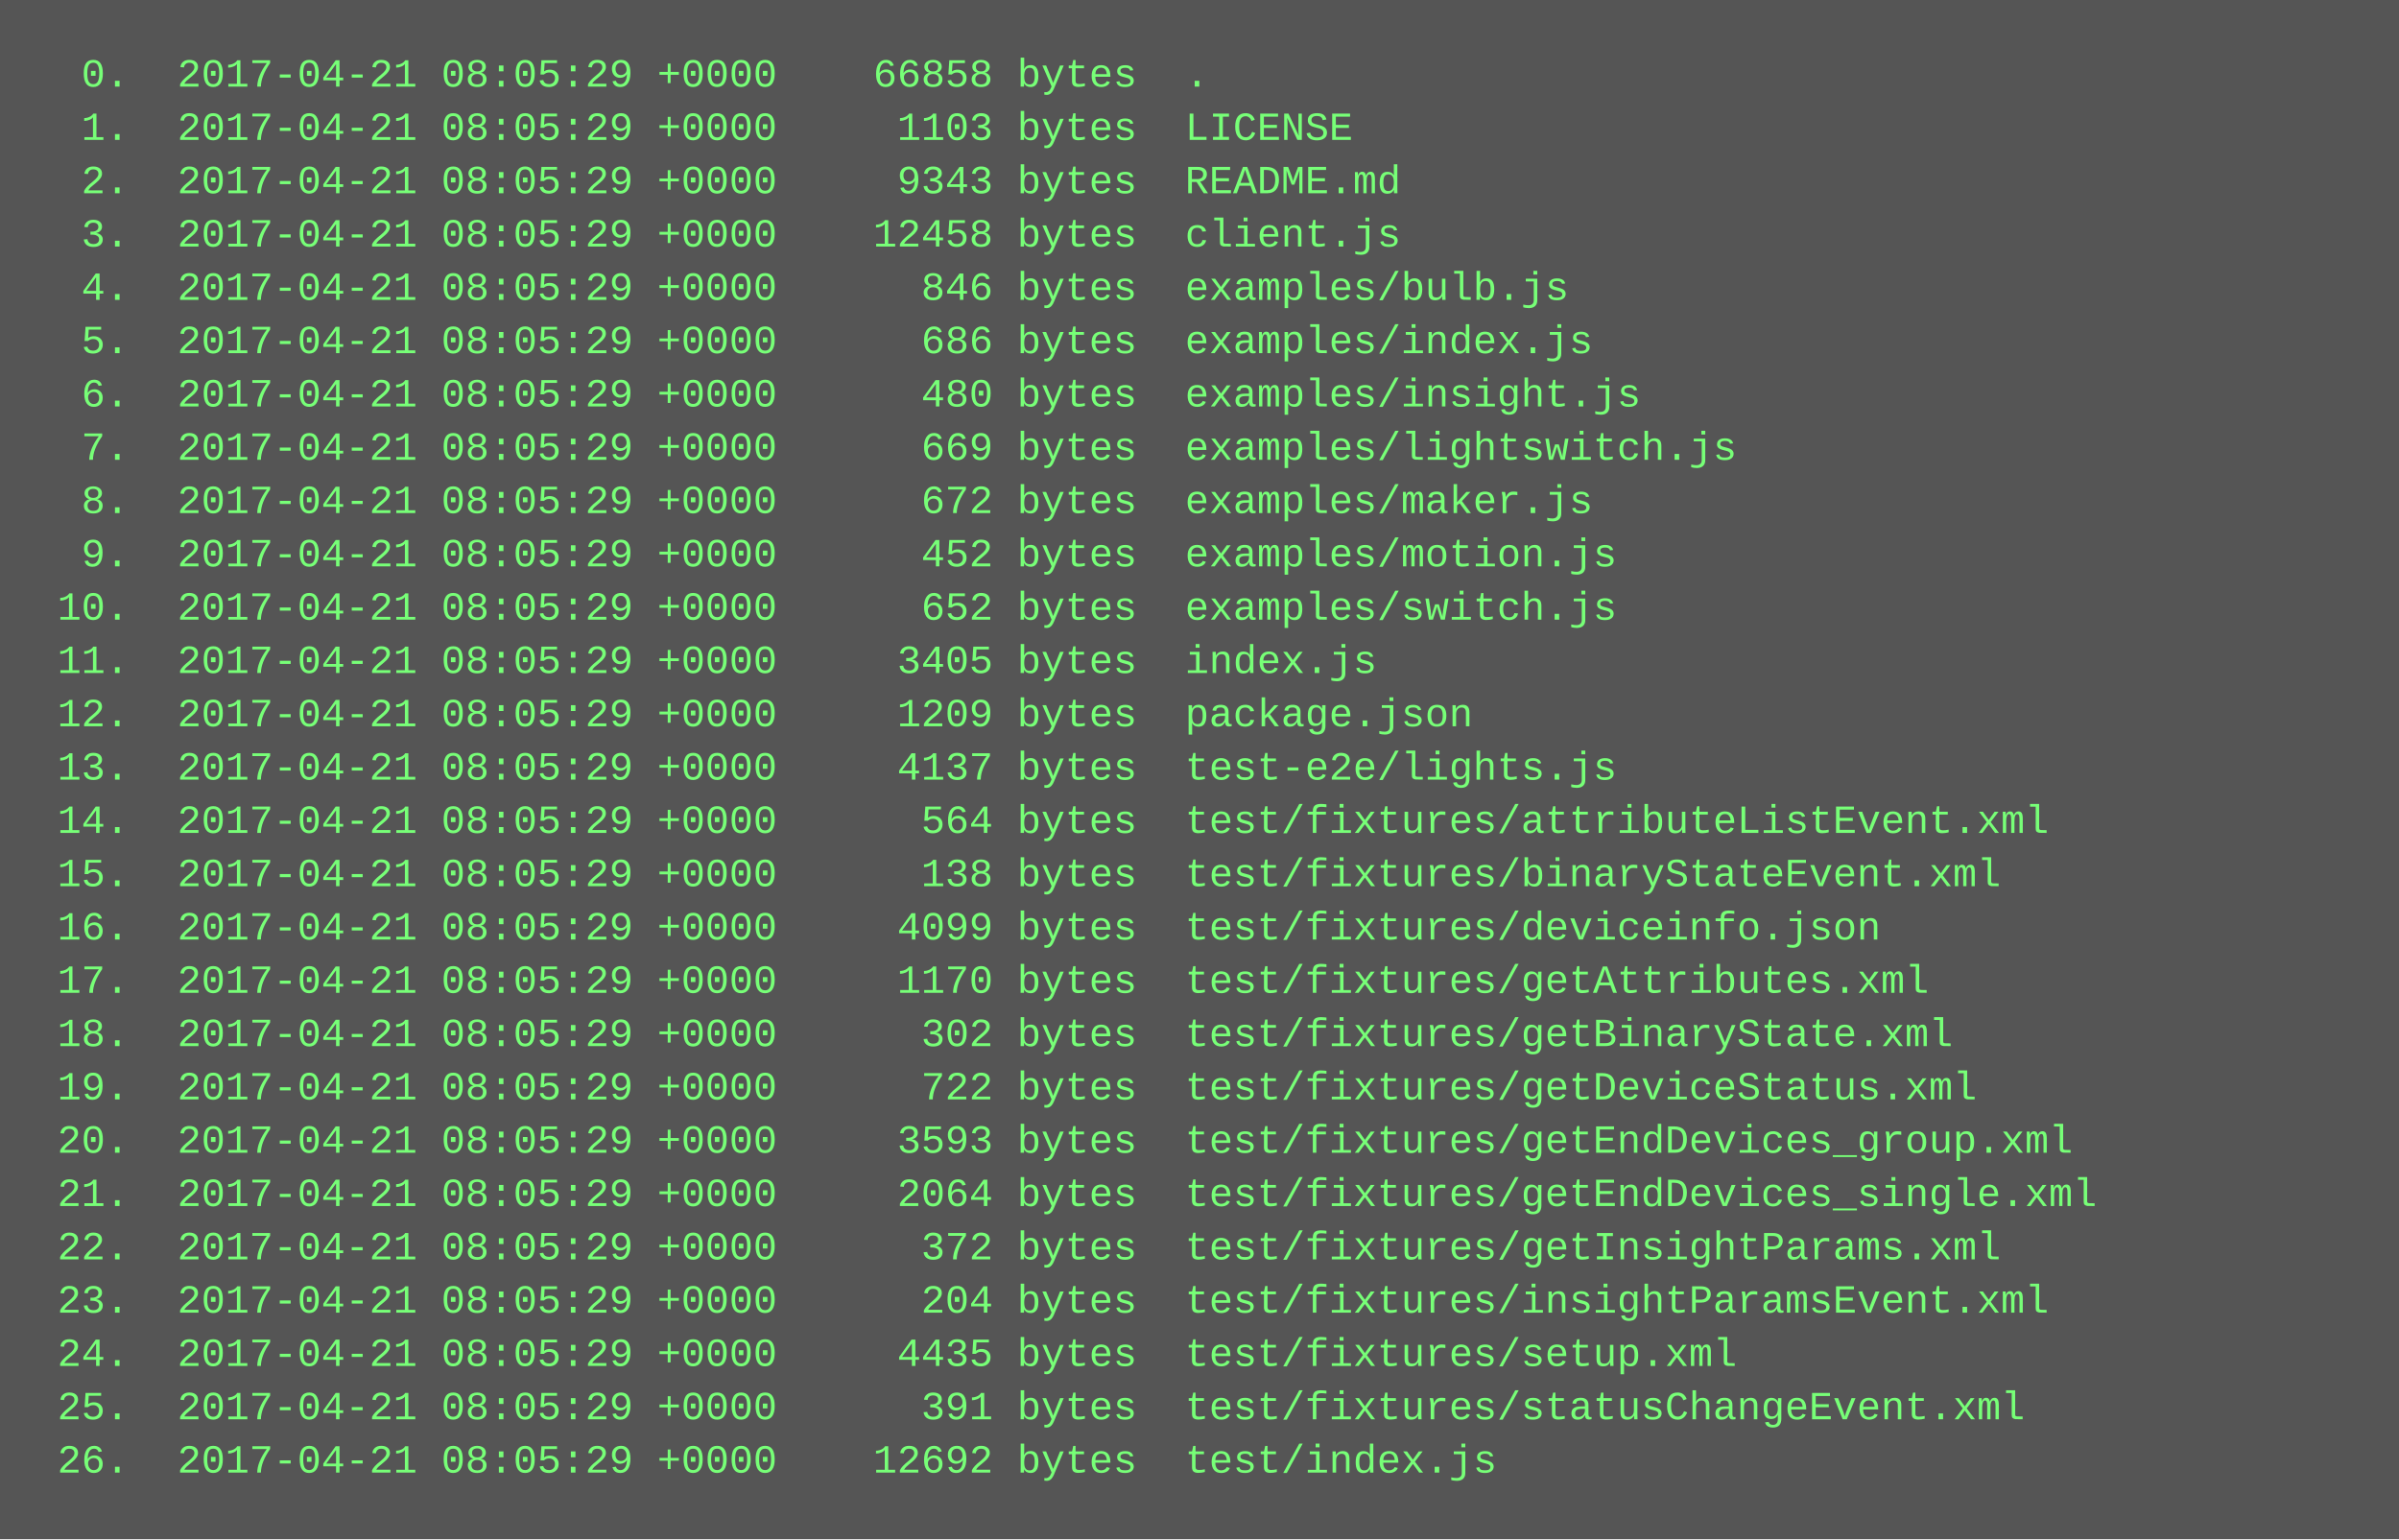
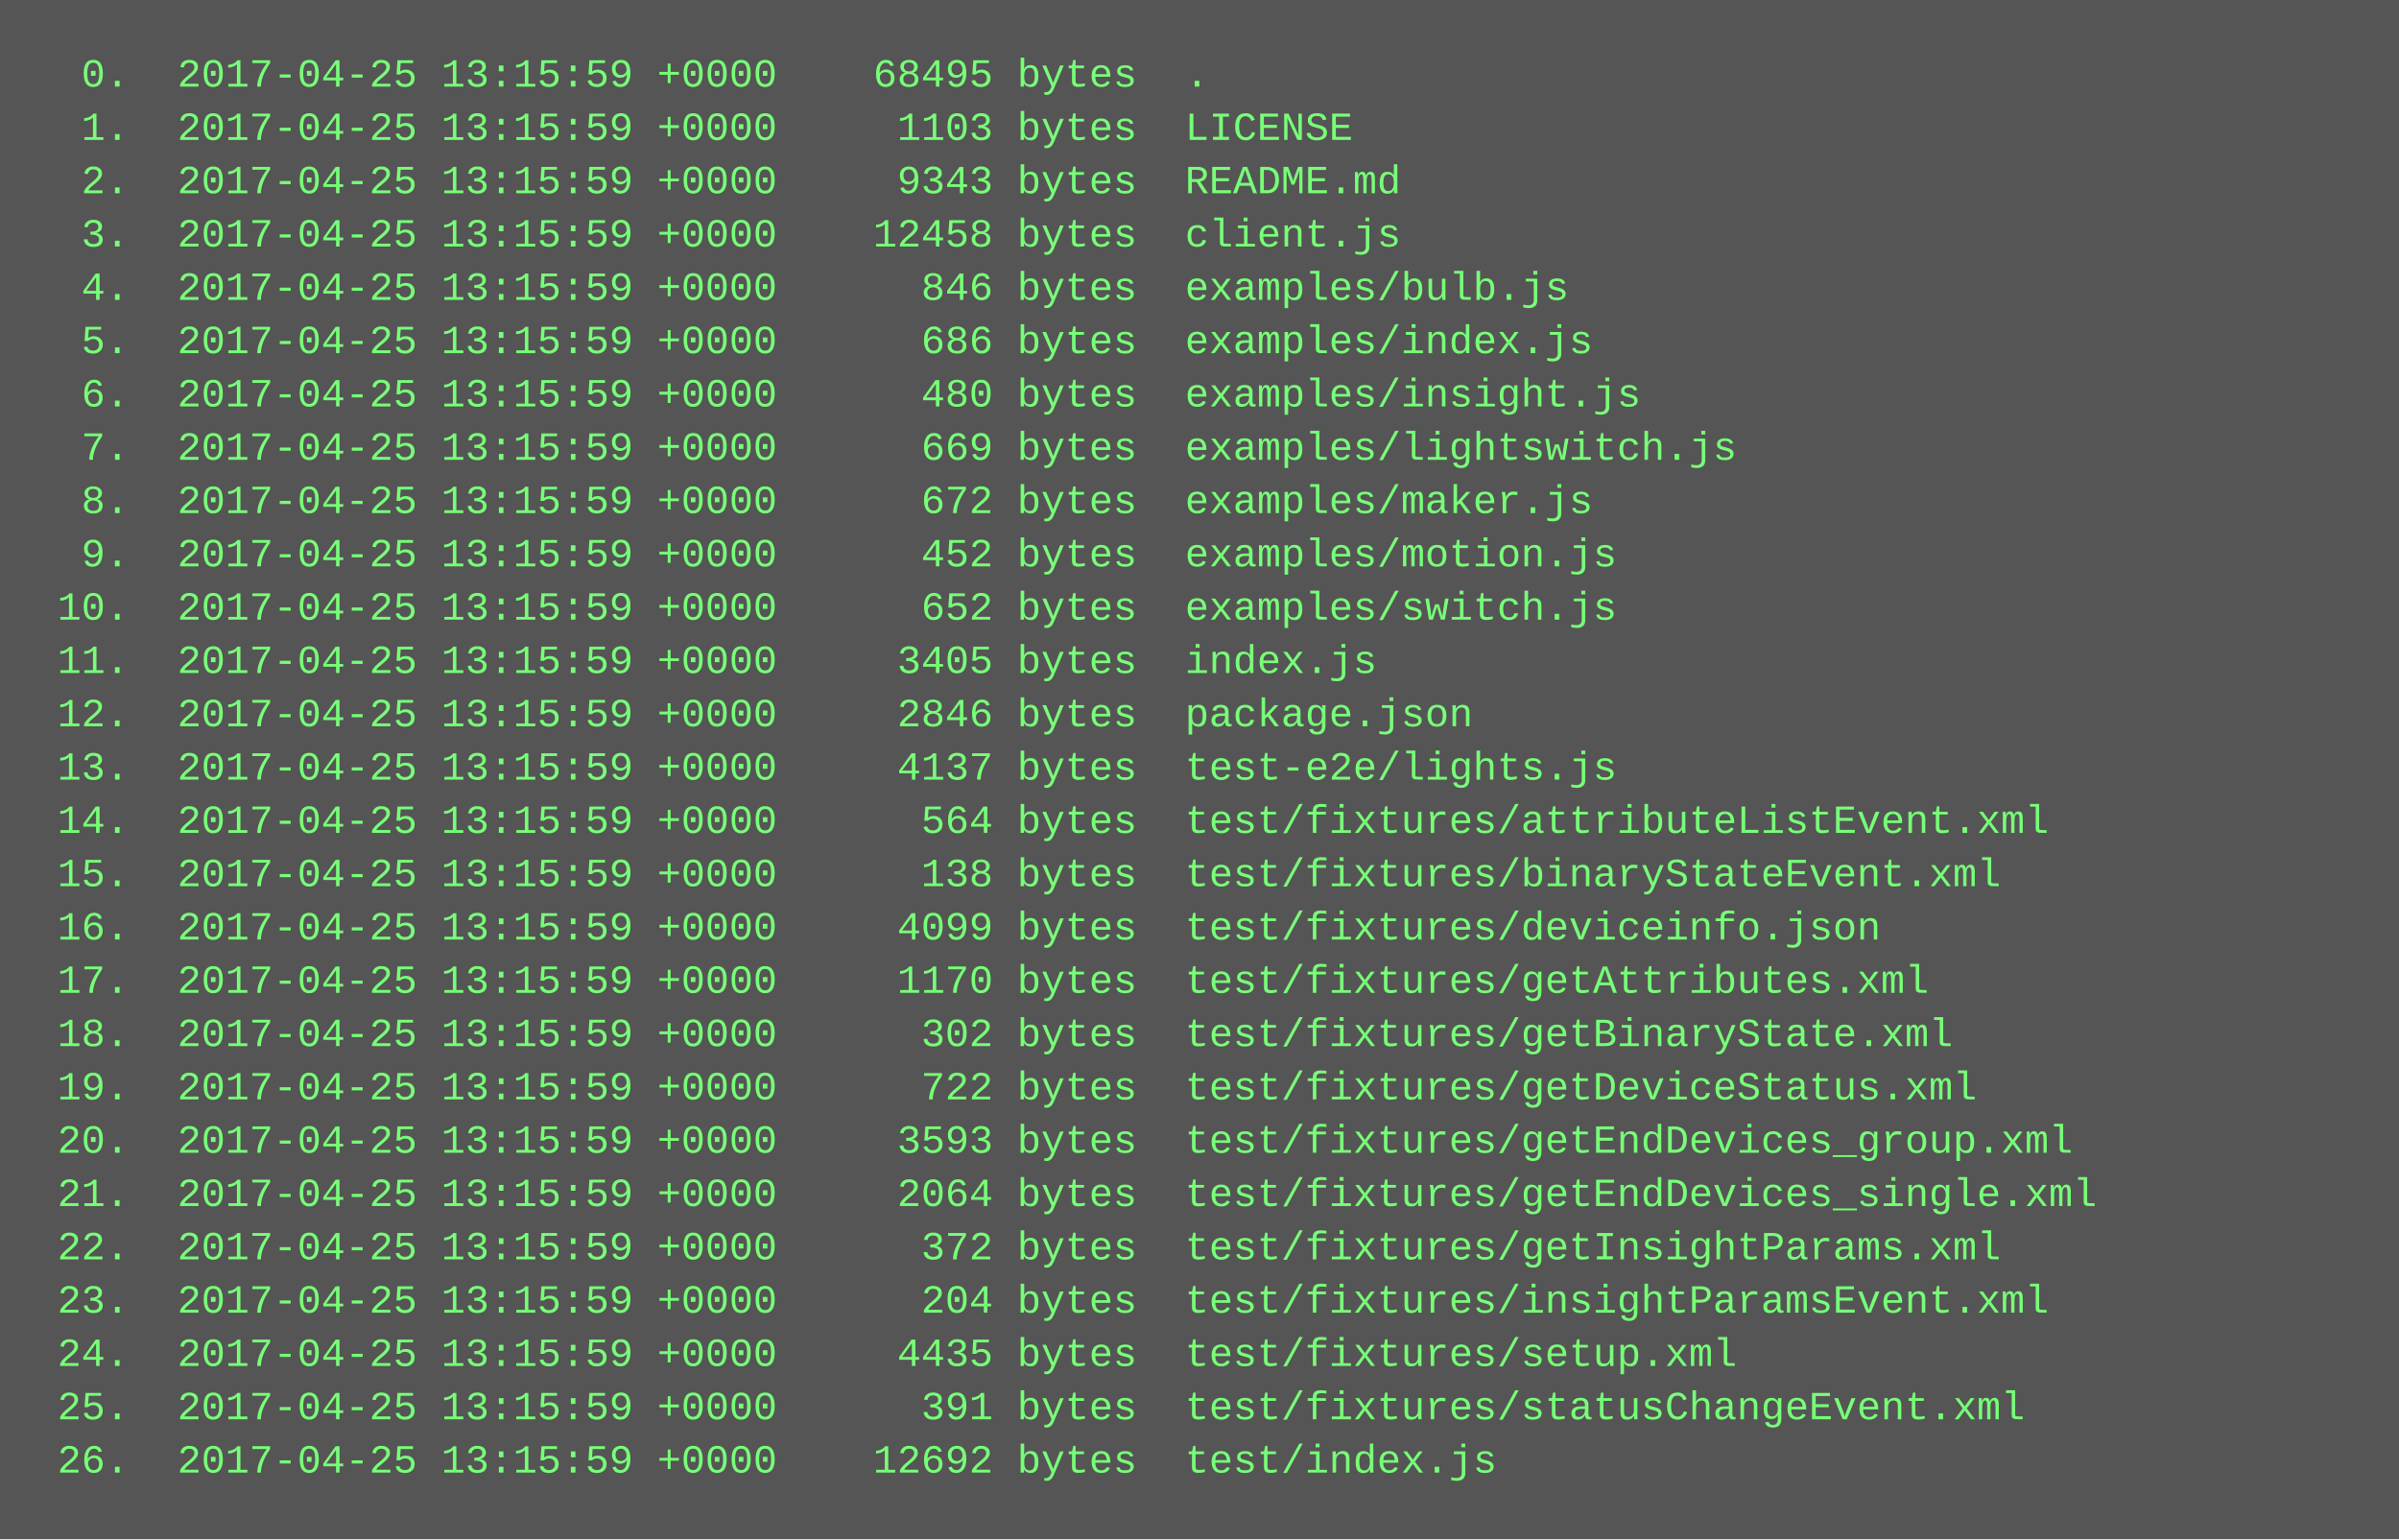
<svg xmlns="http://www.w3.org/2000/svg" height="462" width="720">
  <rect height="462" fill="#555" width="720" />
  <text fill="#7f7" font-family="Courier New" font-size="12" xml:space="preserve">
-     <tspan x="10" y="26">  0.  2017-04-21 08:05:29 +0000    66858 bytes  .</tspan>
-     <tspan x="10" y="42">  1.  2017-04-21 08:05:29 +0000     1103 bytes  LICENSE</tspan>
-     <tspan x="10" y="58">  2.  2017-04-21 08:05:29 +0000     9343 bytes  README.md</tspan>
-     <tspan x="10" y="74">  3.  2017-04-21 08:05:29 +0000    12458 bytes  client.js</tspan>
-     <tspan x="10" y="90">  4.  2017-04-21 08:05:29 +0000      846 bytes  examples/bulb.js</tspan>
-     <tspan x="10" y="106">  5.  2017-04-21 08:05:29 +0000      686 bytes  examples/index.js</tspan>
-     <tspan x="10" y="122">  6.  2017-04-21 08:05:29 +0000      480 bytes  examples/insight.js</tspan>
-     <tspan x="10" y="138">  7.  2017-04-21 08:05:29 +0000      669 bytes  examples/lightswitch.js</tspan>
-     <tspan x="10" y="154">  8.  2017-04-21 08:05:29 +0000      672 bytes  examples/maker.js</tspan>
-     <tspan x="10" y="170">  9.  2017-04-21 08:05:29 +0000      452 bytes  examples/motion.js</tspan>
-     <tspan x="10" y="186"> 10.  2017-04-21 08:05:29 +0000      652 bytes  examples/switch.js</tspan>
-     <tspan x="10" y="202"> 11.  2017-04-21 08:05:29 +0000     3405 bytes  index.js</tspan>
-     <tspan x="10" y="218"> 12.  2017-04-21 08:05:29 +0000     1209 bytes  package.json</tspan>
-     <tspan x="10" y="234"> 13.  2017-04-21 08:05:29 +0000     4137 bytes  test-e2e/lights.js</tspan>
-     <tspan x="10" y="250"> 14.  2017-04-21 08:05:29 +0000      564 bytes  test/fixtures/attributeListEvent.xml</tspan>
-     <tspan x="10" y="266"> 15.  2017-04-21 08:05:29 +0000      138 bytes  test/fixtures/binaryStateEvent.xml</tspan>
-     <tspan x="10" y="282"> 16.  2017-04-21 08:05:29 +0000     4099 bytes  test/fixtures/deviceinfo.json</tspan>
-     <tspan x="10" y="298"> 17.  2017-04-21 08:05:29 +0000     1170 bytes  test/fixtures/getAttributes.xml</tspan>
-     <tspan x="10" y="314"> 18.  2017-04-21 08:05:29 +0000      302 bytes  test/fixtures/getBinaryState.xml</tspan>
-     <tspan x="10" y="330"> 19.  2017-04-21 08:05:29 +0000      722 bytes  test/fixtures/getDeviceStatus.xml</tspan>
-     <tspan x="10" y="346"> 20.  2017-04-21 08:05:29 +0000     3593 bytes  test/fixtures/getEndDevices_group.xml</tspan>
-     <tspan x="10" y="362"> 21.  2017-04-21 08:05:29 +0000     2064 bytes  test/fixtures/getEndDevices_single.xml</tspan>
-     <tspan x="10" y="378"> 22.  2017-04-21 08:05:29 +0000      372 bytes  test/fixtures/getInsightParams.xml</tspan>
-     <tspan x="10" y="394"> 23.  2017-04-21 08:05:29 +0000      204 bytes  test/fixtures/insightParamsEvent.xml</tspan>
-     <tspan x="10" y="410"> 24.  2017-04-21 08:05:29 +0000     4435 bytes  test/fixtures/setup.xml</tspan>
-     <tspan x="10" y="426"> 25.  2017-04-21 08:05:29 +0000      391 bytes  test/fixtures/statusChangeEvent.xml</tspan>
-     <tspan x="10" y="442"> 26.  2017-04-21 08:05:29 +0000    12692 bytes  test/index.js</tspan>
+     <tspan x="10" y="26">  0.  2017-04-25 13:15:59 +0000    68495 bytes  .</tspan>
+     <tspan x="10" y="42">  1.  2017-04-25 13:15:59 +0000     1103 bytes  LICENSE</tspan>
+     <tspan x="10" y="58">  2.  2017-04-25 13:15:59 +0000     9343 bytes  README.md</tspan>
+     <tspan x="10" y="74">  3.  2017-04-25 13:15:59 +0000    12458 bytes  client.js</tspan>
+     <tspan x="10" y="90">  4.  2017-04-25 13:15:59 +0000      846 bytes  examples/bulb.js</tspan>
+     <tspan x="10" y="106">  5.  2017-04-25 13:15:59 +0000      686 bytes  examples/index.js</tspan>
+     <tspan x="10" y="122">  6.  2017-04-25 13:15:59 +0000      480 bytes  examples/insight.js</tspan>
+     <tspan x="10" y="138">  7.  2017-04-25 13:15:59 +0000      669 bytes  examples/lightswitch.js</tspan>
+     <tspan x="10" y="154">  8.  2017-04-25 13:15:59 +0000      672 bytes  examples/maker.js</tspan>
+     <tspan x="10" y="170">  9.  2017-04-25 13:15:59 +0000      452 bytes  examples/motion.js</tspan>
+     <tspan x="10" y="186"> 10.  2017-04-25 13:15:59 +0000      652 bytes  examples/switch.js</tspan>
+     <tspan x="10" y="202"> 11.  2017-04-25 13:15:59 +0000     3405 bytes  index.js</tspan>
+     <tspan x="10" y="218"> 12.  2017-04-25 13:15:59 +0000     2846 bytes  package.json</tspan>
+     <tspan x="10" y="234"> 13.  2017-04-25 13:15:59 +0000     4137 bytes  test-e2e/lights.js</tspan>
+     <tspan x="10" y="250"> 14.  2017-04-25 13:15:59 +0000      564 bytes  test/fixtures/attributeListEvent.xml</tspan>
+     <tspan x="10" y="266"> 15.  2017-04-25 13:15:59 +0000      138 bytes  test/fixtures/binaryStateEvent.xml</tspan>
+     <tspan x="10" y="282"> 16.  2017-04-25 13:15:59 +0000     4099 bytes  test/fixtures/deviceinfo.json</tspan>
+     <tspan x="10" y="298"> 17.  2017-04-25 13:15:59 +0000     1170 bytes  test/fixtures/getAttributes.xml</tspan>
+     <tspan x="10" y="314"> 18.  2017-04-25 13:15:59 +0000      302 bytes  test/fixtures/getBinaryState.xml</tspan>
+     <tspan x="10" y="330"> 19.  2017-04-25 13:15:59 +0000      722 bytes  test/fixtures/getDeviceStatus.xml</tspan>
+     <tspan x="10" y="346"> 20.  2017-04-25 13:15:59 +0000     3593 bytes  test/fixtures/getEndDevices_group.xml</tspan>
+     <tspan x="10" y="362"> 21.  2017-04-25 13:15:59 +0000     2064 bytes  test/fixtures/getEndDevices_single.xml</tspan>
+     <tspan x="10" y="378"> 22.  2017-04-25 13:15:59 +0000      372 bytes  test/fixtures/getInsightParams.xml</tspan>
+     <tspan x="10" y="394"> 23.  2017-04-25 13:15:59 +0000      204 bytes  test/fixtures/insightParamsEvent.xml</tspan>
+     <tspan x="10" y="410"> 24.  2017-04-25 13:15:59 +0000     4435 bytes  test/fixtures/setup.xml</tspan>
+     <tspan x="10" y="426"> 25.  2017-04-25 13:15:59 +0000      391 bytes  test/fixtures/statusChangeEvent.xml</tspan>
+     <tspan x="10" y="442"> 26.  2017-04-25 13:15:59 +0000    12692 bytes  test/index.js</tspan>
  </text>
</svg>
